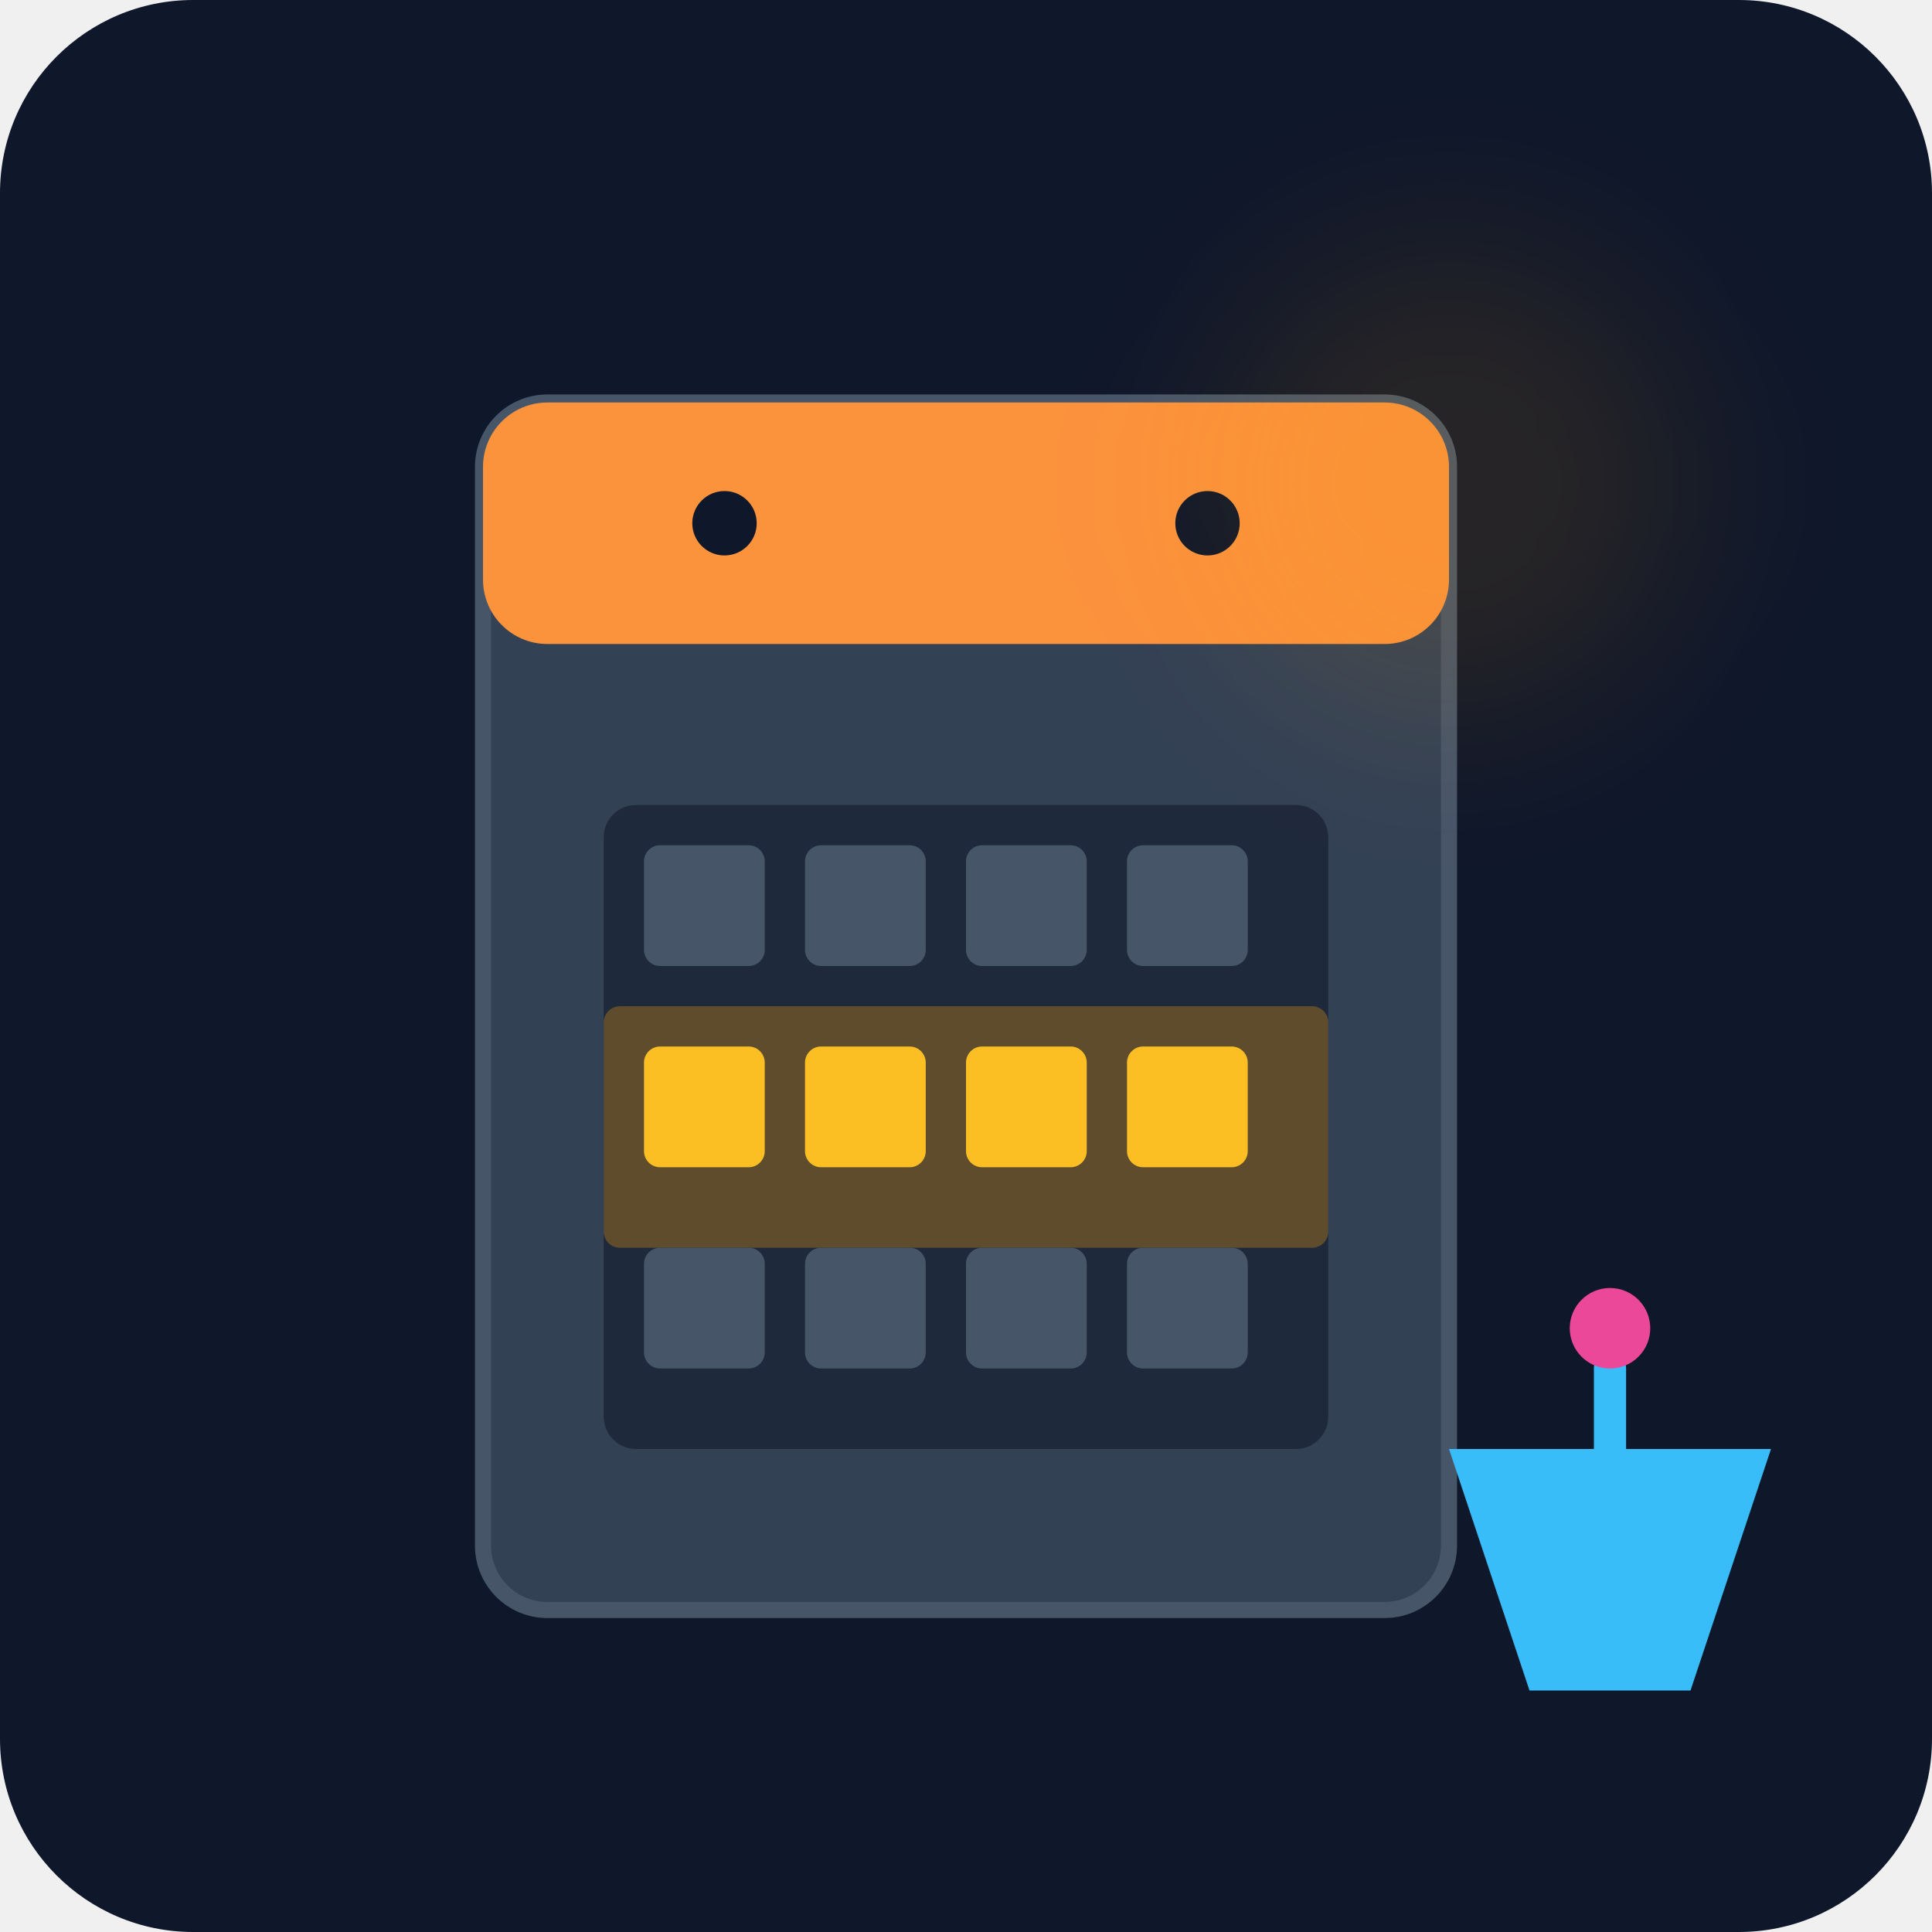
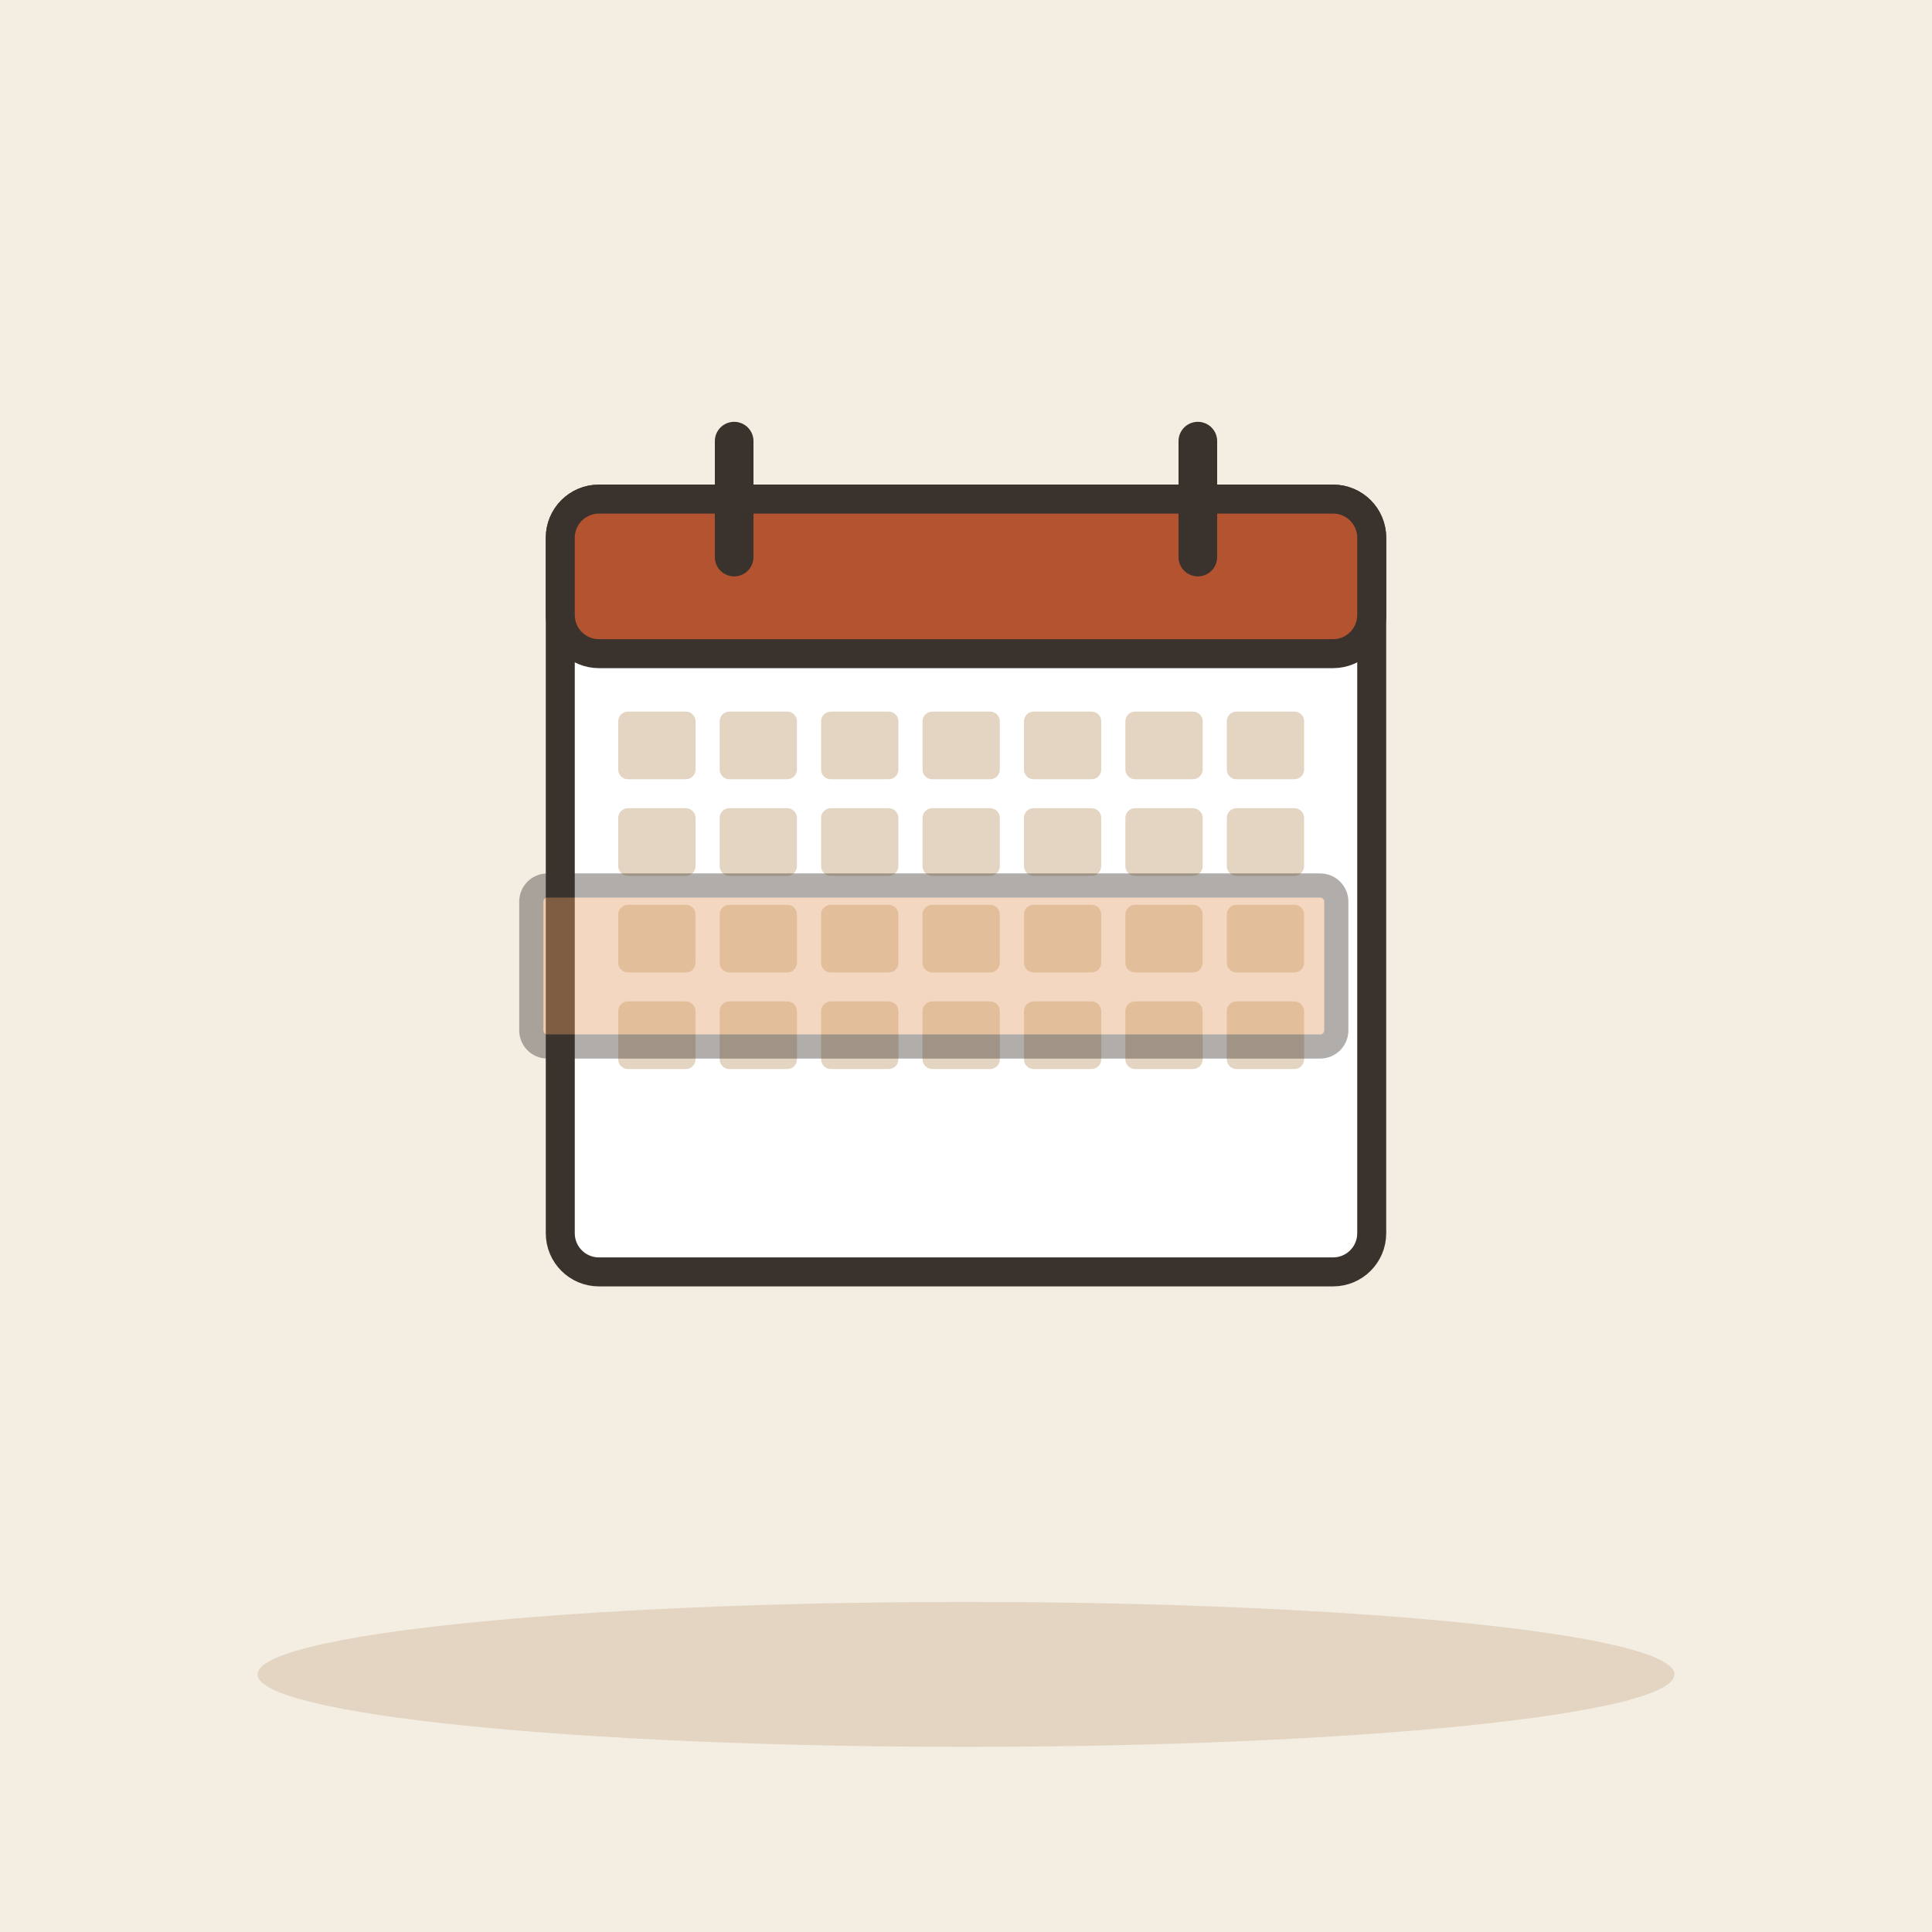
- <svg xmlns="http://www.w3.org/2000/svg" viewBox="0 0 240 240">
-   <defs>
-     <linearGradient id="bgGrad" x1="0" y1="0" x2="0" y2="240">
-       <stop offset="0%" stop-color="#0f172a" />
-       <stop offset="100%" stop-color="#1e293b" />
-     </linearGradient>
-   </defs>
-   <rect width="240" height="240" rx="24" fill="url(#bgGrad)" />
-   <g transform="translate(40, 40)">
-     <rect x="20" y="10" width="120" height="150" rx="8" fill="#334155" stroke="#475569" stroke-width="2" />
-     <rect x="20" y="10" width="120" height="30" rx="8" fill="#fb923c" />
-     <rect x="35" y="60" width="90" height="80" rx="4" fill="#1e293b" />
-     <rect x="35" y="85" width="90" height="30" rx="2" fill="#f59e0b" fill-opacity="0.3" />
-     <rect x="40" y="65" width="15" height="15" rx="2" fill="#475569" />
-     <rect x="60" y="65" width="15" height="15" rx="2" fill="#475569" />
-     <rect x="80" y="65" width="15" height="15" rx="2" fill="#475569" />
-     <rect x="100" y="65" width="15" height="15" rx="2" fill="#475569" />
-     <rect x="40" y="90" width="15" height="15" rx="2" fill="#fbbf24" />
-     <rect x="60" y="90" width="15" height="15" rx="2" fill="#fbbf24" />
-     <rect x="80" y="90" width="15" height="15" rx="2" fill="#fbbf24" />
-     <rect x="100" y="90" width="15" height="15" rx="2" fill="#fbbf24" />
-     <rect x="40" y="115" width="15" height="15" rx="2" fill="#475569" />
-     <rect x="60" y="115" width="15" height="15" rx="2" fill="#475569" />
-     <rect x="80" y="115" width="15" height="15" rx="2" fill="#475569" />
-     <rect x="100" y="115" width="15" height="15" rx="2" fill="#475569" />
-     <circle cx="50" cy="25" r="4" fill="#0f172a" />
-     <circle cx="110" cy="25" r="4" fill="#0f172a" />
-     <path d="M140 140 L180 140 L170 170 L150 170 Z" fill="#38bdf8" />
-     <path d="M160 130 L160 140" stroke="#38bdf8" stroke-width="4" stroke-linecap="round" />
-     <circle cx="160" cy="125" r="5" fill="#ec4899" />
+ <svg xmlns="http://www.w3.org/2000/svg" viewBox="0 0 240 240" data-style="editorial">
+   <rect width="240" height="240" fill="#F4EDE2" />
+   <ellipse cx="120" cy="208" rx="88" ry="9" fill="#E3D5C1" />
+   <g transform="translate(120 110) scale(1.2 1.2)">
+     <rect x="-42" y="-40" width="84" height="80" rx="4" fill="#FFFFFF" stroke="#3A332D" stroke-width="3" stroke-linecap="round" stroke-linejoin="round" />
+     <rect x="-42" y="-40" width="84" height="16" rx="4" fill="#B4532F" stroke="#3A332D" stroke-width="3" stroke-linecap="round" stroke-linejoin="round" />
+     <path d="M-24 -46L-24 -34" stroke="#3A332D" stroke-width="4" stroke-linecap="round" fill="none" />
+     <path d="M24 -46L24 -34" stroke="#3A332D" stroke-width="4" stroke-linecap="round" fill="none" />
+     <rect x="-36" y="-18" width="8" height="7" rx="1" fill="#E3D5C1" />
+     <rect x="-25.5" y="-18" width="8" height="7" rx="1" fill="#E3D5C1" />
+     <rect x="-15" y="-18" width="8" height="7" rx="1" fill="#E3D5C1" />
+     <rect x="-4.5" y="-18" width="8" height="7" rx="1" fill="#E3D5C1" />
+     <rect x="6" y="-18" width="8" height="7" rx="1" fill="#E3D5C1" />
+     <rect x="16.5" y="-18" width="8" height="7" rx="1" fill="#E3D5C1" />
+     <rect x="27" y="-18" width="8" height="7" rx="1" fill="#E3D5C1" />
+     <rect x="-36" y="-8" width="8" height="7" rx="1" fill="#E3D5C1" />
+     <rect x="-25.5" y="-8" width="8" height="7" rx="1" fill="#E3D5C1" />
+     <rect x="-15" y="-8" width="8" height="7" rx="1" fill="#E3D5C1" />
+     <rect x="-4.5" y="-8" width="8" height="7" rx="1" fill="#E3D5C1" />
+     <rect x="6" y="-8" width="8" height="7" rx="1" fill="#E3D5C1" />
+     <rect x="16.5" y="-8" width="8" height="7" rx="1" fill="#E3D5C1" />
+     <rect x="27" y="-8" width="8" height="7" rx="1" fill="#E3D5C1" />
+     <rect x="-36" y="2" width="8" height="7" rx="1" fill="#E3D5C1" />
+     <rect x="-25.5" y="2" width="8" height="7" rx="1" fill="#E3D5C1" />
+     <rect x="-15" y="2" width="8" height="7" rx="1" fill="#E3D5C1" />
+     <rect x="-4.5" y="2" width="8" height="7" rx="1" fill="#E3D5C1" />
+     <rect x="6" y="2" width="8" height="7" rx="1" fill="#E3D5C1" />
+     <rect x="16.5" y="2" width="8" height="7" rx="1" fill="#E3D5C1" />
+     <rect x="27" y="2" width="8" height="7" rx="1" fill="#E3D5C1" />
+     <rect x="-36" y="12" width="8" height="7" rx="1" fill="#E3D5C1" />
+     <rect x="-25.5" y="12" width="8" height="7" rx="1" fill="#E3D5C1" />
+     <rect x="-15" y="12" width="8" height="7" rx="1" fill="#E3D5C1" />
+     <rect x="-4.5" y="12" width="8" height="7" rx="1" fill="#E3D5C1" />
+     <rect x="6" y="12" width="8" height="7" rx="1" fill="#E3D5C1" />
+     <rect x="16.5" y="12" width="8" height="7" rx="1" fill="#E3D5C1" />
+     <rect x="27" y="12" width="8" height="7" rx="1" fill="#E3D5C1" />
  </g>
-   <circle cx="180" cy="60" r="30" fill="#f59e0b" fill-opacity="0.1" filter="blur(10px)" />
+   <rect x="66" y="110" width="100" height="20" rx="2" fill="#E39A62" stroke="#3A332D" stroke-width="3" stroke-linecap="round" stroke-linejoin="round" opacity="0.4" />
</svg>
